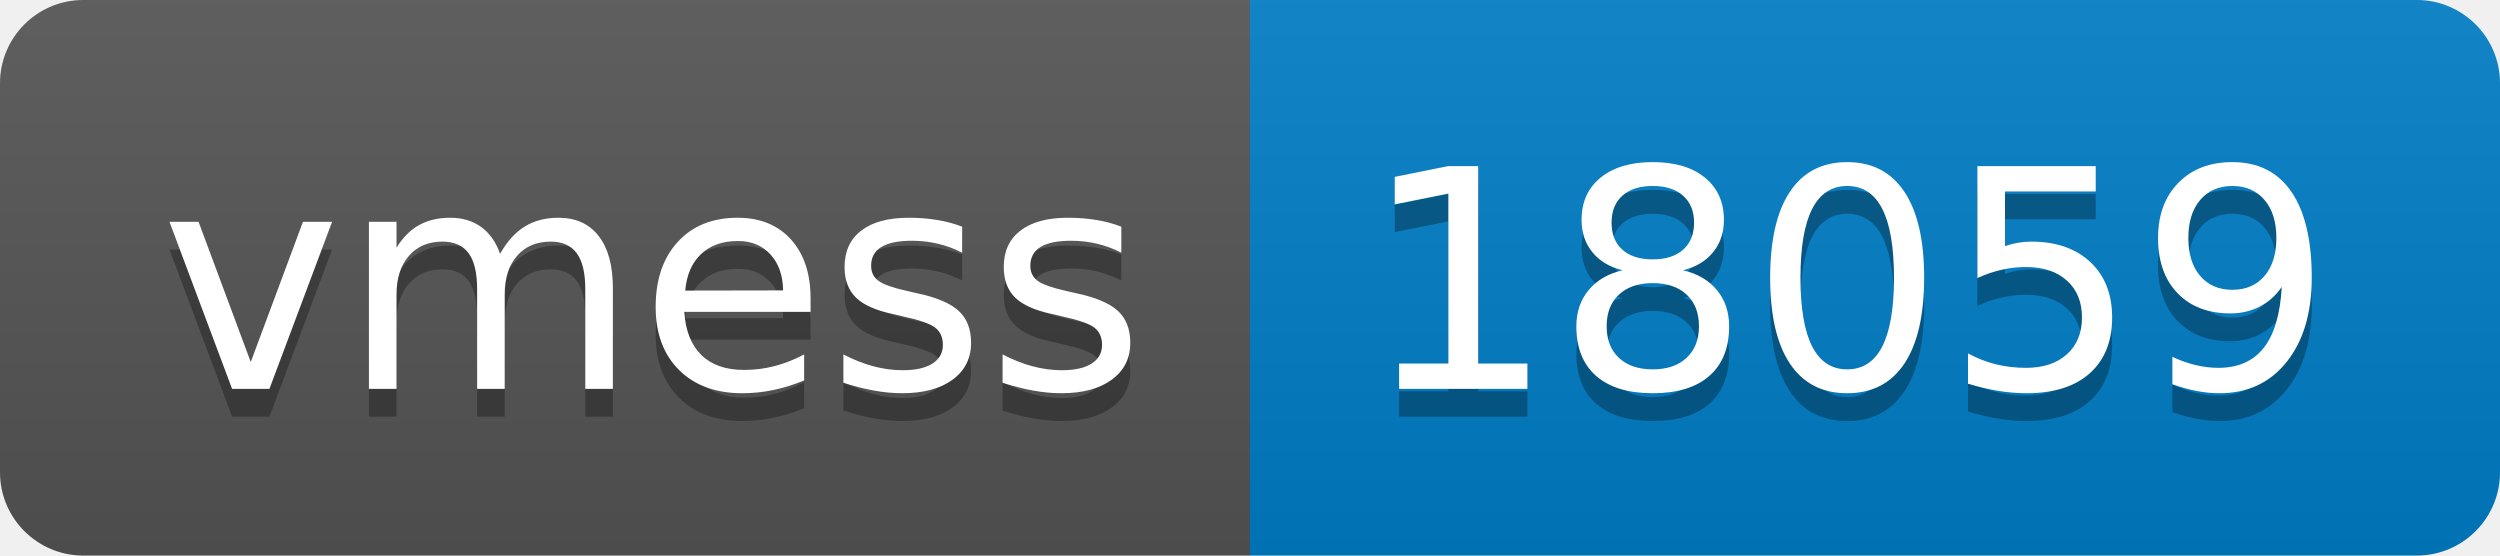
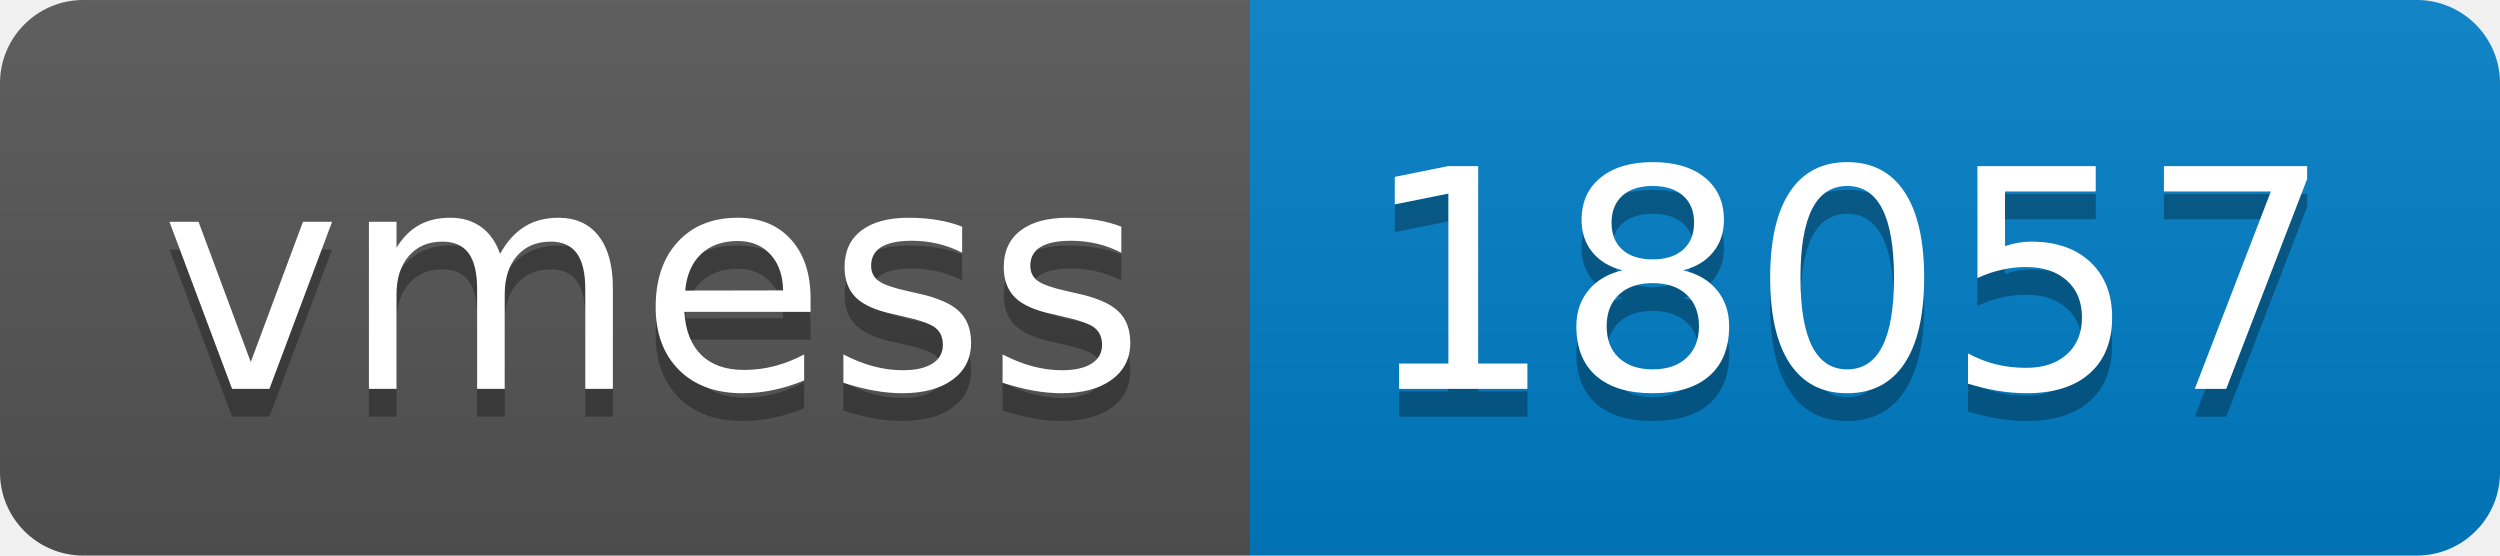
- <svg xmlns="http://www.w3.org/2000/svg" width="90" height="20" role="img" aria-label="vmess: 18059">
+ <svg xmlns="http://www.w3.org/2000/svg" width="90" height="20" role="img" aria-label="vmess: 18057">
  <linearGradient id="s" x2="0" y2="100%">
    <stop offset="0" stop-color="#bbb" stop-opacity=".1" />
    <stop offset="1" stop-opacity=".1" />
  </linearGradient>
  <clipPath id="r">
    <rect width="90" height="20" rx="3" fill="#fff" />
  </clipPath>
  <g clip-path="url(#r)">
    <rect width="45" height="20" fill="#555" />
    <rect x="45" width="45" height="20" fill="#007ec6" />
    <rect width="90" height="20" fill="url(#s)" />
  </g>
  <g fill="#fff" text-anchor="middle" font-family="Verdana,Geneva,DejaVu Sans,sans-serif" text-rendering="geometricPrecision" font-size="110">
    <text aria-hidden="true" x="235" y="150" fill="#010101" fill-opacity=".3" transform="scale(.1)" textLength="350">vmess</text>
    <text x="235" y="140" transform="scale(.1)" fill="#fff" textLength="350">vmess</text>
-     <text aria-hidden="true" x="665" y="150" fill="#010101" fill-opacity=".3" transform="scale(.1)" textLength="350">18059</text>
-     <text x="665" y="140" transform="scale(.1)" fill="#fff" textLength="350">18059</text>
+     <text aria-hidden="true" x="665" y="150" fill="#010101" fill-opacity=".3" transform="scale(.1)" textLength="350">18057</text>
+     <text x="665" y="140" transform="scale(.1)" fill="#fff" textLength="350">18057</text>
  </g>
</svg>
